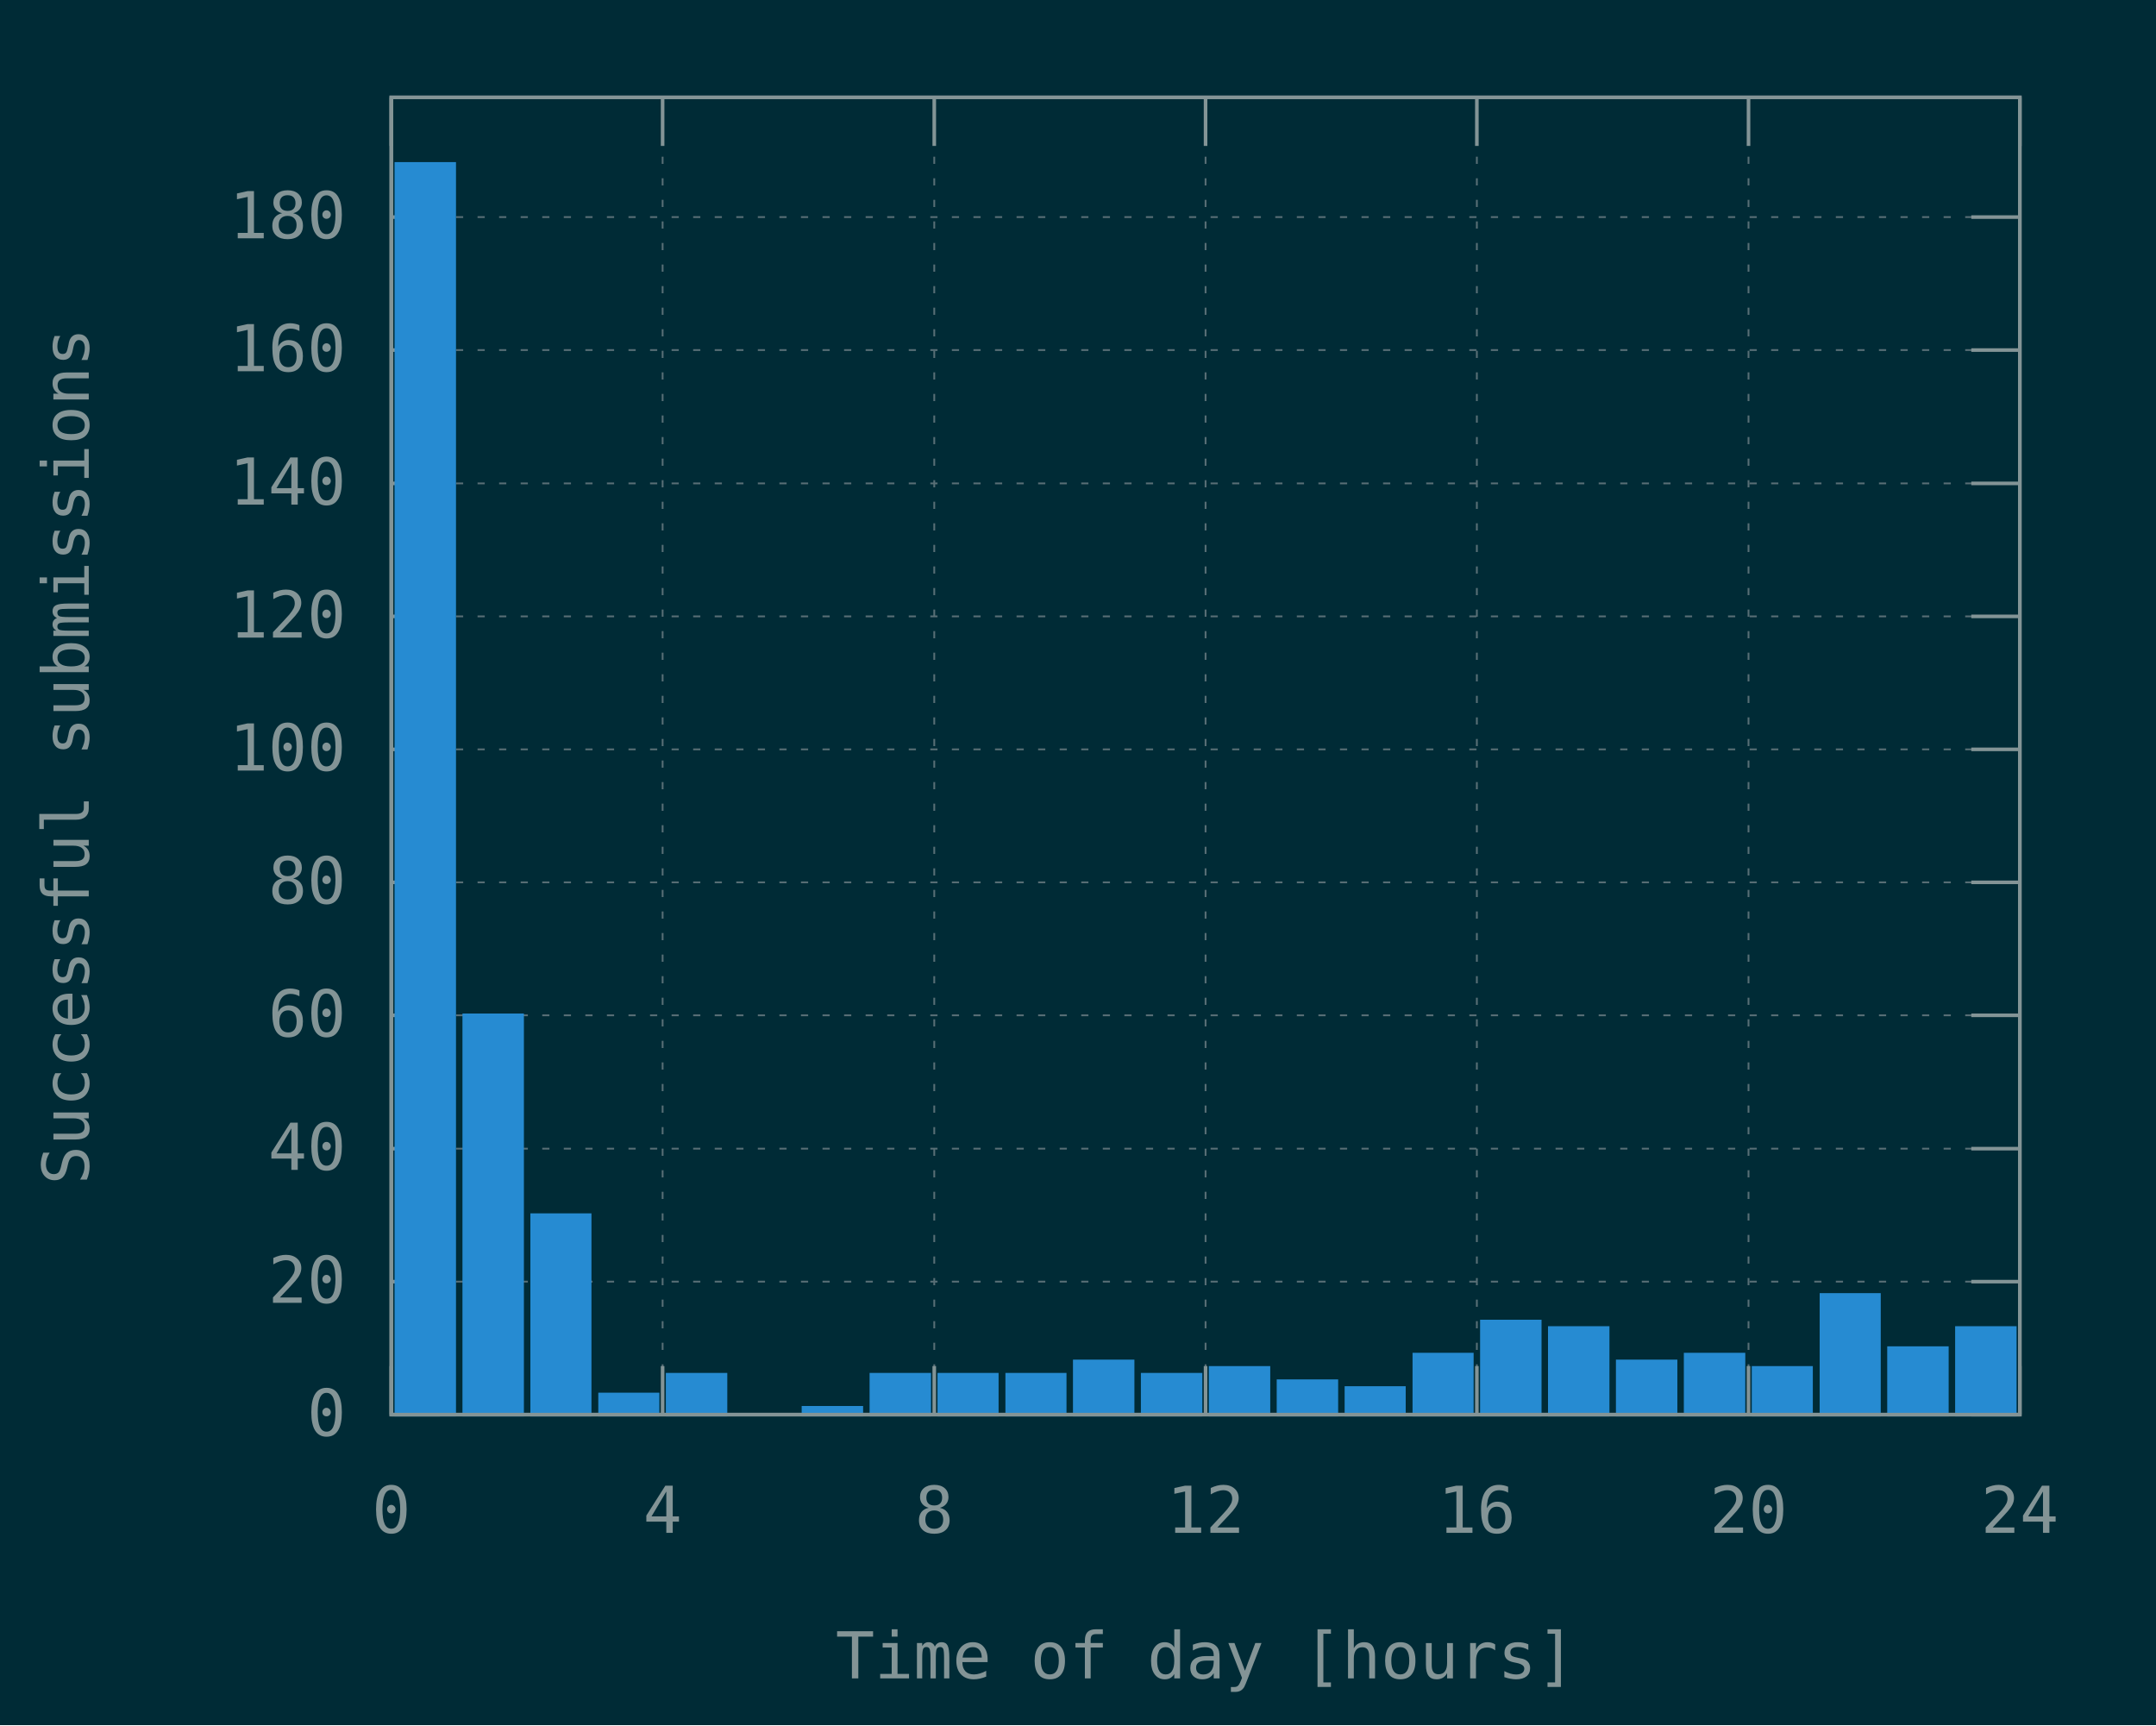
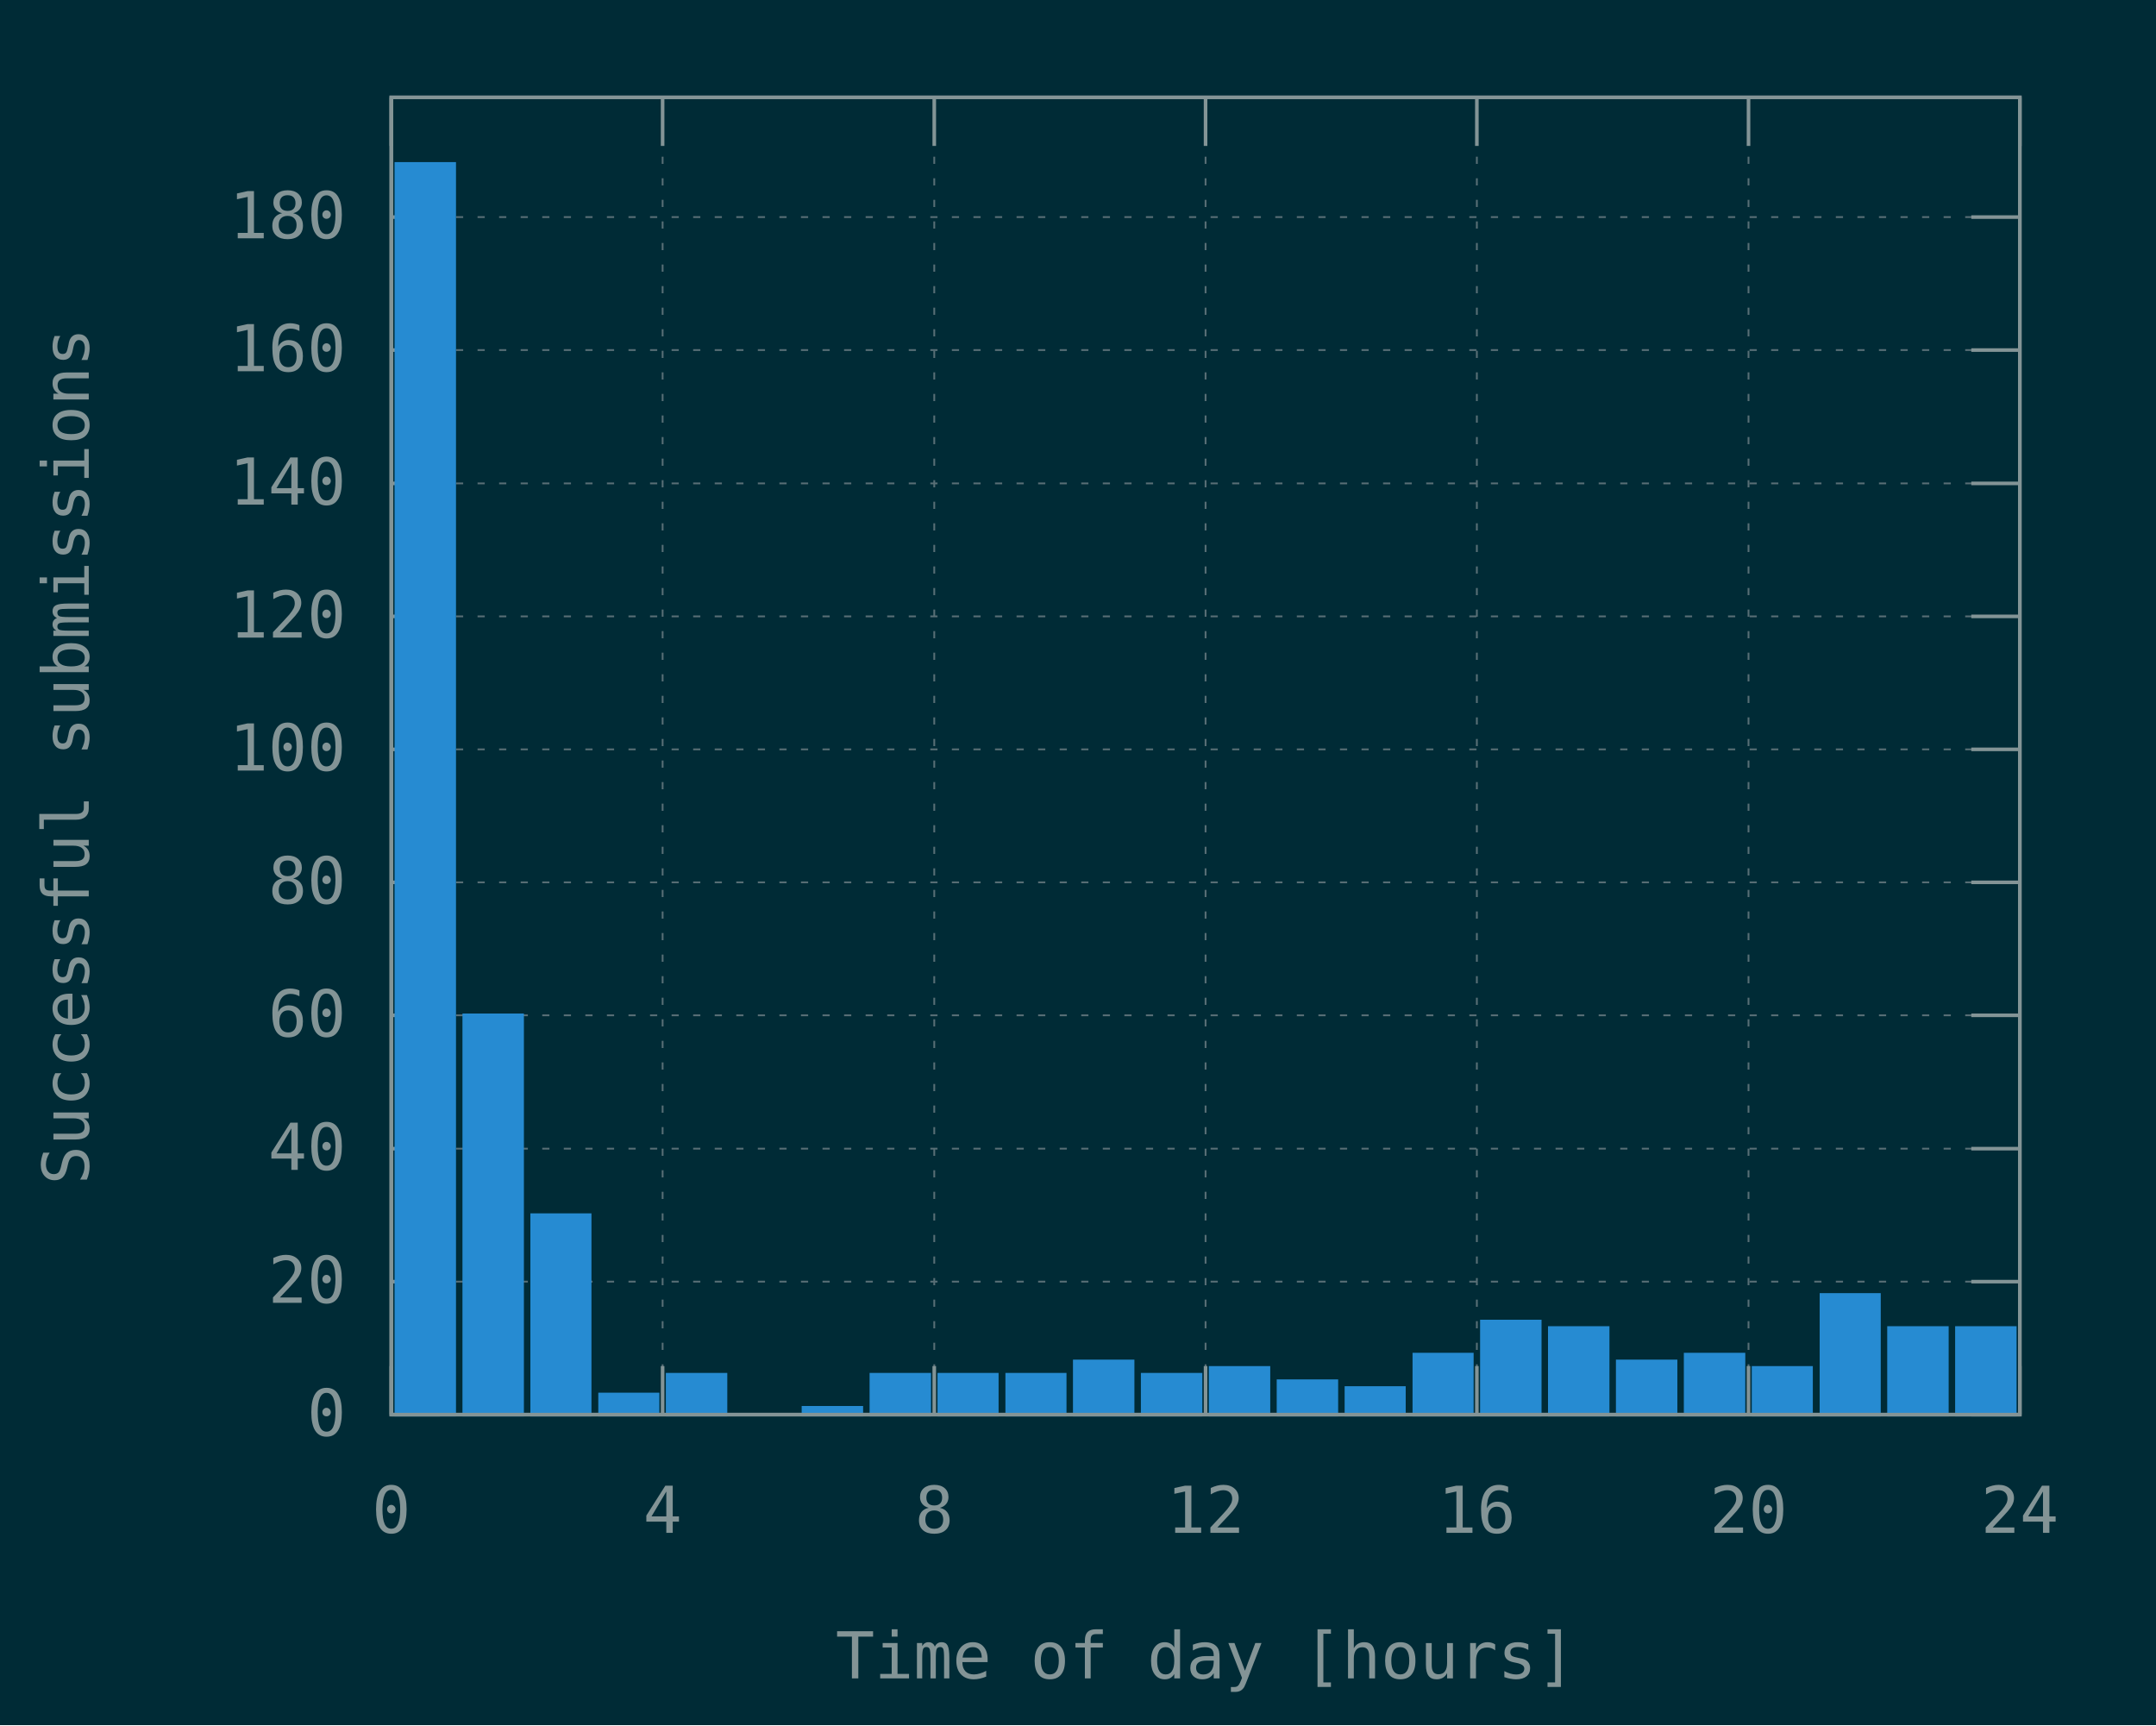
<svg xmlns="http://www.w3.org/2000/svg" xmlns:xlink="http://www.w3.org/1999/xlink" width="600" height="480" viewBox="0 0 600 480">
  <g id="gnuplot_canvas">
    <rect x="0" y="0" width="600" height="480" fill="#002b36" />
    <defs>
      <circle id="gpDot" r="0.5" stroke-width="0.5" stroke="currentColor" />
      <path id="gpPt0" stroke-width="0.148" stroke="currentColor" d="M-1,0 h2 M0,-1 v2" />
      <path id="gpPt1" stroke-width="0.148" stroke="currentColor" d="M-1,-1 L1,1 M1,-1 L-1,1" />
      <path id="gpPt2" stroke-width="0.148" stroke="currentColor" d="M-1,0 L1,0 M0,-1 L0,1 M-1,-1 L1,1 M-1,1 L1,-1" />
      <rect id="gpPt3" stroke-width="0.148" stroke="currentColor" x="-1" y="-1" width="2" height="2" />
      <rect id="gpPt4" stroke-width="0.148" stroke="currentColor" fill="currentColor" x="-1" y="-1" width="2" height="2" />
      <circle id="gpPt5" stroke-width="0.148" stroke="currentColor" cx="0" cy="0" r="1" />
      <use xlink:href="#gpPt5" id="gpPt6" fill="currentColor" stroke="none" />
      <path id="gpPt7" stroke-width="0.148" stroke="currentColor" d="M0,-1.33 L-1.33,0.67 L1.33,0.67 z" />
      <use xlink:href="#gpPt7" id="gpPt8" fill="currentColor" stroke="none" />
      <use xlink:href="#gpPt7" id="gpPt9" stroke="currentColor" transform="rotate(180)" />
      <use xlink:href="#gpPt9" id="gpPt10" fill="currentColor" stroke="none" />
      <use xlink:href="#gpPt3" id="gpPt11" stroke="currentColor" transform="rotate(45)" />
      <use xlink:href="#gpPt11" id="gpPt12" fill="currentColor" stroke="none" />
      <path id="gpPt13" stroke-width="0.148" stroke="currentColor" d="M0,1.330 L1.265,0.411 L0.782,-1.067 L-0.782,-1.076 L-1.265,0.411 z" />
      <use xlink:href="#gpPt13" id="gpPt14" fill="currentColor" stroke="none" />
      <filter id="textbox" filterUnits="objectBoundingBox" x="0" y="0" height="1" width="1">
        <feFlood flood-color="#002B36" flood-opacity="1" result="bgnd" />
        <feComposite in="SourceGraphic" in2="bgnd" operator="atop" />
      </filter>
      <filter id="greybox" filterUnits="objectBoundingBox" x="0" y="0" height="1" width="1">
        <feFlood flood-color="lightgrey" flood-opacity="1" result="grey" />
        <feComposite in="SourceGraphic" in2="grey" operator="atop" />
      </filter>
    </defs>
    <g fill="none" color="#002B36" stroke="currentColor" stroke-width="1.00" stroke-linecap="butt" stroke-linejoin="miter">
</g>
    <g fill="none" color="black" stroke="currentColor" stroke-width="1.00" stroke-linecap="butt" stroke-linejoin="miter">
</g>
    <g fill="none" color="black" stroke="rgb(131, 148, 150)" stroke-width="0.50" stroke-linecap="butt" stroke-linejoin="miter">
</g>
    <g fill="none" color="gray" stroke="currentColor" stroke-width="0.50" stroke-linecap="butt" stroke-linejoin="miter">
      <path stroke="rgb( 88, 110, 117)" stroke-dasharray="2,4" class="gridline" d="M108.9,393.6 L562.1,393.6  " />
    </g>
    <g fill="none" color="gray" stroke="rgb( 88, 110, 117)" stroke-width="1.00" stroke-linecap="butt" stroke-linejoin="miter">
</g>
    <g fill="none" color="black" stroke="currentColor" stroke-width="1.00" stroke-linecap="butt" stroke-linejoin="miter">
      <path stroke="rgb(131, 148, 150)" d="M108.9,393.6 L122.4,393.6 M562.1,393.6 L548.6,393.6  " />
      <g transform="translate(96.3,399.5)" stroke="none" fill="rgb(131,148,150)" font-family="Inconsolata" font-size="18.00" text-anchor="end">
        <text>
          <tspan font-family="Inconsolata"> 0</tspan>
        </text>
      </g>
    </g>
    <g fill="none" color="black" stroke="currentColor" stroke-width="1.00" stroke-linecap="butt" stroke-linejoin="miter">
</g>
    <g fill="none" color="black" stroke="rgb(131, 148, 150)" stroke-width="0.50" stroke-linecap="butt" stroke-linejoin="miter">
</g>
    <g fill="none" color="gray" stroke="currentColor" stroke-width="0.50" stroke-linecap="butt" stroke-linejoin="miter">
      <path stroke="rgb( 88, 110, 117)" stroke-dasharray="2,4" class="gridline" d="M108.9,356.6 L562.1,356.6  " />
    </g>
    <g fill="none" color="gray" stroke="rgb( 88, 110, 117)" stroke-width="1.00" stroke-linecap="butt" stroke-linejoin="miter">
</g>
    <g fill="none" color="black" stroke="currentColor" stroke-width="1.00" stroke-linecap="butt" stroke-linejoin="miter">
      <path stroke="rgb(131, 148, 150)" d="M108.9,356.6 L122.4,356.6 M562.1,356.6 L548.6,356.6  " />
      <g transform="translate(96.3,362.5)" stroke="none" fill="rgb(131,148,150)" font-family="Inconsolata" font-size="18.00" text-anchor="end">
        <text>
          <tspan font-family="Inconsolata"> 20</tspan>
        </text>
      </g>
    </g>
    <g fill="none" color="black" stroke="currentColor" stroke-width="1.00" stroke-linecap="butt" stroke-linejoin="miter">
</g>
    <g fill="none" color="black" stroke="rgb(131, 148, 150)" stroke-width="0.50" stroke-linecap="butt" stroke-linejoin="miter">
</g>
    <g fill="none" color="gray" stroke="currentColor" stroke-width="0.50" stroke-linecap="butt" stroke-linejoin="miter">
      <path stroke="rgb( 88, 110, 117)" stroke-dasharray="2,4" class="gridline" d="M108.9,319.6 L562.1,319.6  " />
    </g>
    <g fill="none" color="gray" stroke="rgb( 88, 110, 117)" stroke-width="1.00" stroke-linecap="butt" stroke-linejoin="miter">
</g>
    <g fill="none" color="black" stroke="currentColor" stroke-width="1.00" stroke-linecap="butt" stroke-linejoin="miter">
      <path stroke="rgb(131, 148, 150)" d="M108.9,319.6 L122.4,319.6 M562.1,319.6 L548.6,319.6  " />
      <g transform="translate(96.3,325.5)" stroke="none" fill="rgb(131,148,150)" font-family="Inconsolata" font-size="18.00" text-anchor="end">
        <text>
          <tspan font-family="Inconsolata"> 40</tspan>
        </text>
      </g>
    </g>
    <g fill="none" color="black" stroke="currentColor" stroke-width="1.00" stroke-linecap="butt" stroke-linejoin="miter">
</g>
    <g fill="none" color="black" stroke="rgb(131, 148, 150)" stroke-width="0.50" stroke-linecap="butt" stroke-linejoin="miter">
</g>
    <g fill="none" color="gray" stroke="currentColor" stroke-width="0.50" stroke-linecap="butt" stroke-linejoin="miter">
      <path stroke="rgb( 88, 110, 117)" stroke-dasharray="2,4" class="gridline" d="M108.9,282.5 L562.1,282.5  " />
    </g>
    <g fill="none" color="gray" stroke="rgb( 88, 110, 117)" stroke-width="1.00" stroke-linecap="butt" stroke-linejoin="miter">
</g>
    <g fill="none" color="black" stroke="currentColor" stroke-width="1.00" stroke-linecap="butt" stroke-linejoin="miter">
      <path stroke="rgb(131, 148, 150)" d="M108.9,282.5 L122.4,282.5 M562.1,282.5 L548.6,282.5  " />
      <g transform="translate(96.3,288.4)" stroke="none" fill="rgb(131,148,150)" font-family="Inconsolata" font-size="18.00" text-anchor="end">
        <text>
          <tspan font-family="Inconsolata"> 60</tspan>
        </text>
      </g>
    </g>
    <g fill="none" color="black" stroke="currentColor" stroke-width="1.00" stroke-linecap="butt" stroke-linejoin="miter">
</g>
    <g fill="none" color="black" stroke="rgb(131, 148, 150)" stroke-width="0.50" stroke-linecap="butt" stroke-linejoin="miter">
</g>
    <g fill="none" color="gray" stroke="currentColor" stroke-width="0.50" stroke-linecap="butt" stroke-linejoin="miter">
      <path stroke="rgb( 88, 110, 117)" stroke-dasharray="2,4" class="gridline" d="M108.9,245.5 L562.1,245.5  " />
    </g>
    <g fill="none" color="gray" stroke="rgb( 88, 110, 117)" stroke-width="1.00" stroke-linecap="butt" stroke-linejoin="miter">
</g>
    <g fill="none" color="black" stroke="currentColor" stroke-width="1.00" stroke-linecap="butt" stroke-linejoin="miter">
      <path stroke="rgb(131, 148, 150)" d="M108.9,245.5 L122.4,245.5 M562.1,245.5 L548.6,245.5  " />
      <g transform="translate(96.3,251.4)" stroke="none" fill="rgb(131,148,150)" font-family="Inconsolata" font-size="18.00" text-anchor="end">
        <text>
          <tspan font-family="Inconsolata"> 80</tspan>
        </text>
      </g>
    </g>
    <g fill="none" color="black" stroke="currentColor" stroke-width="1.00" stroke-linecap="butt" stroke-linejoin="miter">
</g>
    <g fill="none" color="black" stroke="rgb(131, 148, 150)" stroke-width="0.50" stroke-linecap="butt" stroke-linejoin="miter">
</g>
    <g fill="none" color="gray" stroke="currentColor" stroke-width="0.50" stroke-linecap="butt" stroke-linejoin="miter">
      <path stroke="rgb( 88, 110, 117)" stroke-dasharray="2,4" class="gridline" d="M108.9,208.5 L562.1,208.5  " />
    </g>
    <g fill="none" color="gray" stroke="rgb( 88, 110, 117)" stroke-width="1.00" stroke-linecap="butt" stroke-linejoin="miter">
</g>
    <g fill="none" color="black" stroke="currentColor" stroke-width="1.00" stroke-linecap="butt" stroke-linejoin="miter">
      <path stroke="rgb(131, 148, 150)" d="M108.9,208.5 L122.4,208.5 M562.1,208.5 L548.6,208.5  " />
      <g transform="translate(96.3,214.4)" stroke="none" fill="rgb(131,148,150)" font-family="Inconsolata" font-size="18.00" text-anchor="end">
        <text>
          <tspan font-family="Inconsolata"> 100</tspan>
        </text>
      </g>
    </g>
    <g fill="none" color="black" stroke="currentColor" stroke-width="1.00" stroke-linecap="butt" stroke-linejoin="miter">
</g>
    <g fill="none" color="black" stroke="rgb(131, 148, 150)" stroke-width="0.50" stroke-linecap="butt" stroke-linejoin="miter">
</g>
    <g fill="none" color="gray" stroke="currentColor" stroke-width="0.50" stroke-linecap="butt" stroke-linejoin="miter">
      <path stroke="rgb( 88, 110, 117)" stroke-dasharray="2,4" class="gridline" d="M108.9,171.5 L562.1,171.5  " />
    </g>
    <g fill="none" color="gray" stroke="rgb( 88, 110, 117)" stroke-width="1.00" stroke-linecap="butt" stroke-linejoin="miter">
</g>
    <g fill="none" color="black" stroke="currentColor" stroke-width="1.00" stroke-linecap="butt" stroke-linejoin="miter">
      <path stroke="rgb(131, 148, 150)" d="M108.9,171.5 L122.4,171.5 M562.1,171.5 L548.6,171.5  " />
      <g transform="translate(96.3,177.4)" stroke="none" fill="rgb(131,148,150)" font-family="Inconsolata" font-size="18.00" text-anchor="end">
        <text>
          <tspan font-family="Inconsolata"> 120</tspan>
        </text>
      </g>
    </g>
    <g fill="none" color="black" stroke="currentColor" stroke-width="1.00" stroke-linecap="butt" stroke-linejoin="miter">
</g>
    <g fill="none" color="black" stroke="rgb(131, 148, 150)" stroke-width="0.50" stroke-linecap="butt" stroke-linejoin="miter">
</g>
    <g fill="none" color="gray" stroke="currentColor" stroke-width="0.50" stroke-linecap="butt" stroke-linejoin="miter">
      <path stroke="rgb( 88, 110, 117)" stroke-dasharray="2,4" class="gridline" d="M108.9,134.5 L562.1,134.5  " />
    </g>
    <g fill="none" color="gray" stroke="rgb( 88, 110, 117)" stroke-width="1.00" stroke-linecap="butt" stroke-linejoin="miter">
</g>
    <g fill="none" color="black" stroke="currentColor" stroke-width="1.00" stroke-linecap="butt" stroke-linejoin="miter">
      <path stroke="rgb(131, 148, 150)" d="M108.9,134.5 L122.4,134.5 M562.1,134.5 L548.6,134.5  " />
      <g transform="translate(96.3,140.4)" stroke="none" fill="rgb(131,148,150)" font-family="Inconsolata" font-size="18.00" text-anchor="end">
        <text>
          <tspan font-family="Inconsolata"> 140</tspan>
        </text>
      </g>
    </g>
    <g fill="none" color="black" stroke="currentColor" stroke-width="1.00" stroke-linecap="butt" stroke-linejoin="miter">
</g>
    <g fill="none" color="black" stroke="rgb(131, 148, 150)" stroke-width="0.50" stroke-linecap="butt" stroke-linejoin="miter">
</g>
    <g fill="none" color="gray" stroke="currentColor" stroke-width="0.50" stroke-linecap="butt" stroke-linejoin="miter">
      <path stroke="rgb( 88, 110, 117)" stroke-dasharray="2,4" class="gridline" d="M108.9,97.4 L562.1,97.4  " />
    </g>
    <g fill="none" color="gray" stroke="rgb( 88, 110, 117)" stroke-width="1.00" stroke-linecap="butt" stroke-linejoin="miter">
</g>
    <g fill="none" color="black" stroke="currentColor" stroke-width="1.00" stroke-linecap="butt" stroke-linejoin="miter">
      <path stroke="rgb(131, 148, 150)" d="M108.9,97.4 L122.4,97.4 M562.1,97.4 L548.6,97.4  " />
      <g transform="translate(96.3,103.3)" stroke="none" fill="rgb(131,148,150)" font-family="Inconsolata" font-size="18.00" text-anchor="end">
        <text>
          <tspan font-family="Inconsolata"> 160</tspan>
        </text>
      </g>
    </g>
    <g fill="none" color="black" stroke="currentColor" stroke-width="1.00" stroke-linecap="butt" stroke-linejoin="miter">
</g>
    <g fill="none" color="black" stroke="rgb(131, 148, 150)" stroke-width="0.50" stroke-linecap="butt" stroke-linejoin="miter">
</g>
    <g fill="none" color="gray" stroke="currentColor" stroke-width="0.50" stroke-linecap="butt" stroke-linejoin="miter">
      <path stroke="rgb( 88, 110, 117)" stroke-dasharray="2,4" class="gridline" d="M108.9,60.4 L562.1,60.4  " />
    </g>
    <g fill="none" color="gray" stroke="rgb( 88, 110, 117)" stroke-width="1.00" stroke-linecap="butt" stroke-linejoin="miter">
</g>
    <g fill="none" color="black" stroke="currentColor" stroke-width="1.00" stroke-linecap="butt" stroke-linejoin="miter">
      <path stroke="rgb(131, 148, 150)" d="M108.9,60.4 L122.4,60.4 M562.1,60.4 L548.6,60.4  " />
      <g transform="translate(96.3,66.3)" stroke="none" fill="rgb(131,148,150)" font-family="Inconsolata" font-size="18.00" text-anchor="end">
        <text>
          <tspan font-family="Inconsolata"> 180</tspan>
        </text>
      </g>
    </g>
    <g fill="none" color="black" stroke="currentColor" stroke-width="1.00" stroke-linecap="butt" stroke-linejoin="miter">
</g>
    <g fill="none" color="black" stroke="rgb(131, 148, 150)" stroke-width="0.50" stroke-linecap="butt" stroke-linejoin="miter">
</g>
    <g fill="none" color="gray" stroke="currentColor" stroke-width="0.50" stroke-linecap="butt" stroke-linejoin="miter">
      <path stroke="rgb( 88, 110, 117)" stroke-dasharray="2,4" class="gridline" d="M108.9,393.6 L108.9,27.1  " />
    </g>
    <g fill="none" color="gray" stroke="rgb( 88, 110, 117)" stroke-width="1.00" stroke-linecap="butt" stroke-linejoin="miter">
</g>
    <g fill="none" color="black" stroke="currentColor" stroke-width="1.00" stroke-linecap="butt" stroke-linejoin="miter">
      <path stroke="rgb(131, 148, 150)" d="M108.9,393.6 L108.9,380.1 M108.9,27.1 L108.9,40.6  " />
      <g transform="translate(108.9,426.5)" stroke="none" fill="rgb(131,148,150)" font-family="Inconsolata" font-size="18.00" text-anchor="middle">
        <text>
          <tspan font-family="Inconsolata"> 0</tspan>
        </text>
      </g>
    </g>
    <g fill="none" color="black" stroke="currentColor" stroke-width="1.00" stroke-linecap="butt" stroke-linejoin="miter">
</g>
    <g fill="none" color="black" stroke="rgb(131, 148, 150)" stroke-width="0.50" stroke-linecap="butt" stroke-linejoin="miter">
</g>
    <g fill="none" color="gray" stroke="currentColor" stroke-width="0.50" stroke-linecap="butt" stroke-linejoin="miter">
      <path stroke="rgb( 88, 110, 117)" stroke-dasharray="2,4" class="gridline" d="M184.4,393.6 L184.4,27.1  " />
    </g>
    <g fill="none" color="gray" stroke="rgb( 88, 110, 117)" stroke-width="1.00" stroke-linecap="butt" stroke-linejoin="miter">
</g>
    <g fill="none" color="black" stroke="currentColor" stroke-width="1.00" stroke-linecap="butt" stroke-linejoin="miter">
      <path stroke="rgb(131, 148, 150)" d="M184.4,393.6 L184.4,380.1 M184.4,27.1 L184.4,40.6  " />
      <g transform="translate(184.4,426.5)" stroke="none" fill="rgb(131,148,150)" font-family="Inconsolata" font-size="18.00" text-anchor="middle">
        <text>
          <tspan font-family="Inconsolata"> 4</tspan>
        </text>
      </g>
    </g>
    <g fill="none" color="black" stroke="currentColor" stroke-width="1.00" stroke-linecap="butt" stroke-linejoin="miter">
</g>
    <g fill="none" color="black" stroke="rgb(131, 148, 150)" stroke-width="0.50" stroke-linecap="butt" stroke-linejoin="miter">
</g>
    <g fill="none" color="gray" stroke="currentColor" stroke-width="0.50" stroke-linecap="butt" stroke-linejoin="miter">
      <path stroke="rgb( 88, 110, 117)" stroke-dasharray="2,4" class="gridline" d="M260.0,393.6 L260.0,27.1  " />
    </g>
    <g fill="none" color="gray" stroke="rgb( 88, 110, 117)" stroke-width="1.00" stroke-linecap="butt" stroke-linejoin="miter">
</g>
    <g fill="none" color="black" stroke="currentColor" stroke-width="1.00" stroke-linecap="butt" stroke-linejoin="miter">
      <path stroke="rgb(131, 148, 150)" d="M260.0,393.6 L260.0,380.1 M260.0,27.1 L260.0,40.6  " />
      <g transform="translate(260.0,426.5)" stroke="none" fill="rgb(131,148,150)" font-family="Inconsolata" font-size="18.00" text-anchor="middle">
        <text>
          <tspan font-family="Inconsolata"> 8</tspan>
        </text>
      </g>
    </g>
    <g fill="none" color="black" stroke="currentColor" stroke-width="1.00" stroke-linecap="butt" stroke-linejoin="miter">
</g>
    <g fill="none" color="black" stroke="rgb(131, 148, 150)" stroke-width="0.50" stroke-linecap="butt" stroke-linejoin="miter">
</g>
    <g fill="none" color="gray" stroke="currentColor" stroke-width="0.50" stroke-linecap="butt" stroke-linejoin="miter">
      <path stroke="rgb( 88, 110, 117)" stroke-dasharray="2,4" class="gridline" d="M335.5,393.6 L335.5,27.1  " />
    </g>
    <g fill="none" color="gray" stroke="rgb( 88, 110, 117)" stroke-width="1.00" stroke-linecap="butt" stroke-linejoin="miter">
</g>
    <g fill="none" color="black" stroke="currentColor" stroke-width="1.00" stroke-linecap="butt" stroke-linejoin="miter">
      <path stroke="rgb(131, 148, 150)" d="M335.5,393.6 L335.5,380.1 M335.5,27.1 L335.5,40.6  " />
      <g transform="translate(335.5,426.5)" stroke="none" fill="rgb(131,148,150)" font-family="Inconsolata" font-size="18.00" text-anchor="middle">
        <text>
          <tspan font-family="Inconsolata"> 12</tspan>
        </text>
      </g>
    </g>
    <g fill="none" color="black" stroke="currentColor" stroke-width="1.00" stroke-linecap="butt" stroke-linejoin="miter">
</g>
    <g fill="none" color="black" stroke="rgb(131, 148, 150)" stroke-width="0.50" stroke-linecap="butt" stroke-linejoin="miter">
</g>
    <g fill="none" color="gray" stroke="currentColor" stroke-width="0.50" stroke-linecap="butt" stroke-linejoin="miter">
      <path stroke="rgb( 88, 110, 117)" stroke-dasharray="2,4" class="gridline" d="M411.0,393.6 L411.0,27.1  " />
    </g>
    <g fill="none" color="gray" stroke="rgb( 88, 110, 117)" stroke-width="1.00" stroke-linecap="butt" stroke-linejoin="miter">
</g>
    <g fill="none" color="black" stroke="currentColor" stroke-width="1.00" stroke-linecap="butt" stroke-linejoin="miter">
      <path stroke="rgb(131, 148, 150)" d="M411.0,393.6 L411.0,380.1 M411.0,27.1 L411.0,40.6  " />
      <g transform="translate(411.0,426.5)" stroke="none" fill="rgb(131,148,150)" font-family="Inconsolata" font-size="18.00" text-anchor="middle">
        <text>
          <tspan font-family="Inconsolata"> 16</tspan>
        </text>
      </g>
    </g>
    <g fill="none" color="black" stroke="currentColor" stroke-width="1.00" stroke-linecap="butt" stroke-linejoin="miter">
</g>
    <g fill="none" color="black" stroke="rgb(131, 148, 150)" stroke-width="0.50" stroke-linecap="butt" stroke-linejoin="miter">
</g>
    <g fill="none" color="gray" stroke="currentColor" stroke-width="0.50" stroke-linecap="butt" stroke-linejoin="miter">
      <path stroke="rgb( 88, 110, 117)" stroke-dasharray="2,4" class="gridline" d="M486.6,393.6 L486.6,40.6 L486.6,27.1  " />
    </g>
    <g fill="none" color="gray" stroke="rgb( 88, 110, 117)" stroke-width="1.00" stroke-linecap="butt" stroke-linejoin="miter">
</g>
    <g fill="none" color="black" stroke="currentColor" stroke-width="1.00" stroke-linecap="butt" stroke-linejoin="miter">
      <path stroke="rgb(131, 148, 150)" d="M486.6,393.6 L486.6,380.1 M486.6,27.1 L486.6,40.6  " />
      <g transform="translate(486.6,426.5)" stroke="none" fill="rgb(131,148,150)" font-family="Inconsolata" font-size="18.00" text-anchor="middle">
        <text>
          <tspan font-family="Inconsolata"> 20</tspan>
        </text>
      </g>
    </g>
    <g fill="none" color="black" stroke="currentColor" stroke-width="1.00" stroke-linecap="butt" stroke-linejoin="miter">
</g>
    <g fill="none" color="black" stroke="rgb(131, 148, 150)" stroke-width="0.50" stroke-linecap="butt" stroke-linejoin="miter">
</g>
    <g fill="none" color="gray" stroke="currentColor" stroke-width="0.50" stroke-linecap="butt" stroke-linejoin="miter">
      <path stroke="rgb( 88, 110, 117)" stroke-dasharray="2,4" class="gridline" d="M562.1,393.6 L562.1,27.1  " />
    </g>
    <g fill="none" color="gray" stroke="rgb( 88, 110, 117)" stroke-width="1.00" stroke-linecap="butt" stroke-linejoin="miter">
</g>
    <g fill="none" color="black" stroke="currentColor" stroke-width="1.00" stroke-linecap="butt" stroke-linejoin="miter">
      <path stroke="rgb(131, 148, 150)" d="M562.1,393.6 L562.1,380.1 M562.1,27.1 L562.1,40.6  " />
      <g transform="translate(562.1,426.5)" stroke="none" fill="rgb(131,148,150)" font-family="Inconsolata" font-size="18.00" text-anchor="middle">
        <text>
          <tspan font-family="Inconsolata"> 24</tspan>
        </text>
      </g>
    </g>
    <g fill="none" color="black" stroke="currentColor" stroke-width="1.00" stroke-linecap="butt" stroke-linejoin="miter">
</g>
    <g fill="none" color="black" stroke="currentColor" stroke-width="1.00" stroke-linecap="butt" stroke-linejoin="miter">
      <path stroke="rgb(131, 148, 150)" d="M108.9,27.1 L108.9,393.6 L562.1,393.6 L562.1,27.1 L108.9,27.1 Z  " />
    </g>
    <g fill="none" color="black" stroke="currentColor" stroke-width="1.00" stroke-linecap="butt" stroke-linejoin="miter">
      <g transform="translate(24.7,210.4) rotate(270)" stroke="none" fill="rgb(131,148,150)" font-family="Inconsolata" font-size="18.00" text-anchor="middle">
        <text>
          <tspan font-family="Inconsolata">Successful submissions</tspan>
        </text>
      </g>
    </g>
    <g fill="none" color="black" stroke="currentColor" stroke-width="1.00" stroke-linecap="butt" stroke-linejoin="miter">
      <g transform="translate(335.5,467.0)" stroke="none" fill="rgb(131,148,150)" font-family="Inconsolata" font-size="18.00" text-anchor="middle">
        <text>
          <tspan font-family="Inconsolata">Time of day [hours]</tspan>
        </text>
      </g>
    </g>
    <g fill="none" color="black" stroke="currentColor" stroke-width="1.00" stroke-linecap="butt" stroke-linejoin="miter">
</g>
    <g id="gnuplot_plot_1">
      <g fill="none" color="black" stroke="currentColor" stroke-width="1.00" stroke-linecap="butt" stroke-linejoin="miter">
        <g stroke="none" shape-rendering="crispEdges">
          <polygon fill="rgb( 38, 139, 210)" points="110.3,393.6 126.5,393.6 126.5,45.5 110.3,45.5 " />
        </g>
        <path stroke="rgb( 38, 139, 210)" d="M110.3,393.6 L110.3,45.6 L126.4,45.6 L126.4,393.6 L110.3,393.6 Z  " />
        <g stroke="none" shape-rendering="crispEdges">
          <polygon fill="rgb( 38, 139, 210)" points="129.2,393.6 145.4,393.6 145.4,282.4 129.2,282.4 " />
        </g>
        <path stroke="rgb( 38, 139, 210)" d="M129.2,393.6 L129.2,282.5 L145.3,282.5 L145.3,393.6 L129.2,393.6 Z  " />
        <g stroke="none" shape-rendering="crispEdges">
          <polygon fill="rgb( 38, 139, 210)" points="148.1,393.6 164.2,393.6 164.2,338.0 148.1,338.0 " />
        </g>
        <path stroke="rgb( 38, 139, 210)" d="M148.1,393.6 L148.1,338.1 L164.1,338.1 L164.1,393.6 L148.1,393.6 Z  " />
        <g stroke="none" shape-rendering="crispEdges">
          <polygon fill="rgb( 38, 139, 210)" points="167.0,393.6 183.1,393.6 183.1,387.9 167.0,387.9 " />
        </g>
        <path stroke="rgb( 38, 139, 210)" d="M167.0,393.6 L167.0,388.0 L183.0,388.0 L183.0,393.6 L167.0,393.6 Z  " />
        <g stroke="none" shape-rendering="crispEdges">
          <polygon fill="rgb( 38, 139, 210)" points="185.8,393.6 202.0,393.6 202.0,382.4 185.8,382.4 " />
        </g>
        <path stroke="rgb( 38, 139, 210)" d="M185.8,393.6 L185.8,382.5 L201.9,382.5 L201.9,393.6 L185.8,393.6 Z  " />
        <g stroke="none" shape-rendering="crispEdges">
          <polygon fill="rgb( 38, 139, 210)" points="223.6,393.6 239.8,393.6 239.8,391.6 223.6,391.6 " />
        </g>
        <path stroke="rgb( 38, 139, 210)" d="M223.6,393.6 L223.6,391.7 L239.7,391.7 L239.7,393.6 L223.6,393.6 Z  " />
        <g stroke="none" shape-rendering="crispEdges">
          <polygon fill="rgb( 38, 139, 210)" points="242.5,393.6 258.7,393.6 258.7,382.4 242.5,382.4 " />
        </g>
        <path stroke="rgb( 38, 139, 210)" d="M242.5,393.6 L242.5,382.5 L258.6,382.5 L258.6,393.6 L242.5,393.6 Z  " />
        <g stroke="none" shape-rendering="crispEdges">
          <polygon fill="rgb( 38, 139, 210)" points="261.4,393.6 277.5,393.6 277.5,382.4 261.4,382.4 " />
        </g>
        <path stroke="rgb( 38, 139, 210)" d="M261.4,393.6 L261.4,382.5 L277.4,382.5 L277.4,393.6 L261.4,393.6 Z  " />
        <g stroke="none" shape-rendering="crispEdges">
          <polygon fill="rgb( 38, 139, 210)" points="280.3,393.6 296.4,393.6 296.4,382.4 280.3,382.4 " />
        </g>
        <path stroke="rgb( 38, 139, 210)" d="M280.3,393.6 L280.3,382.5 L296.3,382.5 L296.3,393.6 L280.3,393.6 Z  " />
        <g stroke="none" shape-rendering="crispEdges">
          <polygon fill="rgb( 38, 139, 210)" points="299.1,393.6 315.3,393.6 315.3,378.7 299.1,378.7 " />
        </g>
        <path stroke="rgb( 38, 139, 210)" d="M299.1,393.6 L299.1,378.8 L315.2,378.8 L315.2,393.6 L299.1,393.6 Z  " />
        <g stroke="none" shape-rendering="crispEdges">
          <polygon fill="rgb( 38, 139, 210)" points="318.0,393.6 334.2,393.6 334.2,382.4 318.0,382.4 " />
        </g>
        <path stroke="rgb( 38, 139, 210)" d="M318.0,393.6 L318.0,382.5 L334.1,382.5 L334.1,393.6 L318.0,393.6 Z  " />
        <g stroke="none" shape-rendering="crispEdges">
          <polygon fill="rgb( 38, 139, 210)" points="336.9,393.6 353.1,393.6 353.1,380.5 336.9,380.5 " />
        </g>
        <path stroke="rgb( 38, 139, 210)" d="M336.9,393.6 L336.9,380.6 L353.0,380.6 L353.0,393.6 L336.9,393.6 Z  " />
        <g stroke="none" shape-rendering="crispEdges">
          <polygon fill="rgb( 38, 139, 210)" points="355.8,393.6 372.0,393.6 372.0,384.2 355.8,384.2 " />
        </g>
        <path stroke="rgb( 38, 139, 210)" d="M355.8,393.6 L355.8,384.3 L371.9,384.3 L371.9,393.6 L355.8,393.6 Z  " />
        <g stroke="none" shape-rendering="crispEdges">
          <polygon fill="rgb( 38, 139, 210)" points="374.7,393.6 390.8,393.6 390.8,386.1 374.7,386.1 " />
        </g>
        <path stroke="rgb( 38, 139, 210)" d="M374.7,393.6 L374.7,386.2 L390.7,386.2 L390.7,393.6 L374.7,393.6 Z  " />
        <g stroke="none" shape-rendering="crispEdges">
          <polygon fill="rgb( 38, 139, 210)" points="393.6,393.6 409.7,393.6 409.7,376.8 393.6,376.8 " />
        </g>
        <path stroke="rgb( 38, 139, 210)" d="M393.6,393.6 L393.6,376.9 L409.6,376.9 L409.6,393.6 L393.6,393.6 Z  " />
        <g stroke="none" shape-rendering="crispEdges">
          <polygon fill="rgb( 38, 139, 210)" points="412.4,393.6 428.6,393.6 428.6,367.6 412.4,367.6 " />
        </g>
        <path stroke="rgb( 38, 139, 210)" d="M412.4,393.6 L412.4,367.7 L428.5,367.7 L428.5,393.6 L412.4,393.6 Z  " />
        <g stroke="none" shape-rendering="crispEdges">
          <polygon fill="rgb( 38, 139, 210)" points="431.3,393.6 447.5,393.6 447.5,369.4 431.3,369.4 " />
        </g>
        <path stroke="rgb( 38, 139, 210)" d="M431.3,393.6 L431.3,369.5 L447.4,369.5 L447.4,393.6 L431.3,393.6 Z  " />
        <g stroke="none" shape-rendering="crispEdges">
          <polygon fill="rgb( 38, 139, 210)" points="450.2,393.6 466.4,393.6 466.4,378.7 450.2,378.7 " />
        </g>
        <path stroke="rgb( 38, 139, 210)" d="M450.2,393.6 L450.2,378.8 L466.3,378.8 L466.3,393.6 L450.2,393.6 Z  " />
        <g stroke="none" shape-rendering="crispEdges">
          <polygon fill="rgb( 38, 139, 210)" points="469.1,393.6 485.3,393.6 485.3,376.8 469.1,376.8 " />
        </g>
        <path stroke="rgb( 38, 139, 210)" d="M469.1,393.6 L469.1,376.9 L485.2,376.9 L485.2,393.6 L469.1,393.6 Z  " />
        <g stroke="none" shape-rendering="crispEdges">
          <polygon fill="rgb( 38, 139, 210)" points="488.0,393.6 504.1,393.6 504.1,380.5 488.0,380.5 " />
        </g>
        <path stroke="rgb( 38, 139, 210)" d="M488.0,393.6 L488.0,380.6 L504.0,380.6 L504.0,393.6 L488.0,393.6 Z  " />
        <g stroke="none" shape-rendering="crispEdges">
          <polygon fill="rgb( 38, 139, 210)" points="506.9,393.6 523.0,393.6 523.0,360.2 506.9,360.2 " />
        </g>
        <path stroke="rgb( 38, 139, 210)" d="M506.9,393.6 L506.9,360.3 L522.9,360.3 L522.9,393.6 L506.9,393.6 Z  " />
        <g stroke="none" shape-rendering="crispEdges">
-           <polygon fill="rgb( 38, 139, 210)" points="525.7,393.6 541.9,393.6 541.9,375.0 525.7,375.0 " />
-         </g>
-         <path stroke="rgb( 38, 139, 210)" d="M525.7,393.6 L525.7,375.1 L541.8,375.1 L541.8,393.6 L525.7,393.6 Z  " />
+           <polygon fill="rgb( 38, 139, 210)" points="525.7,393.6 541.9,393.6 541.9,369.4 525.7,369.4 " />
+         </g>
+         <path stroke="rgb( 38, 139, 210)" d="M525.7,393.6 L525.7,369.5 L541.8,369.5 L541.8,393.6 L525.7,393.6 Z  " />
        <g stroke="none" shape-rendering="crispEdges">
          <polygon fill="rgb( 38, 139, 210)" points="544.6,393.6 560.8,393.6 560.8,369.4 544.6,369.4 " />
        </g>
        <path stroke="rgb( 38, 139, 210)" d="M544.6,393.6 L544.6,369.5 L560.7,369.5 L560.7,393.6 L544.6,393.6 Z  " />
      </g>
    </g>
    <g fill="none" color="#002B36" stroke="rgb( 38, 139, 210)" stroke-width="2.00" stroke-linecap="butt" stroke-linejoin="miter">
</g>
    <g fill="none" color="black" stroke="currentColor" stroke-width="2.00" stroke-linecap="butt" stroke-linejoin="miter">
</g>
    <g fill="none" color="black" stroke="black" stroke-width="1.00" stroke-linecap="butt" stroke-linejoin="miter">
</g>
    <g fill="none" color="black" stroke="currentColor" stroke-width="1.00" stroke-linecap="butt" stroke-linejoin="miter">
      <path stroke="rgb(131, 148, 150)" d="M108.9,27.1 L108.9,393.6 L562.1,393.6 L562.1,27.1 L108.9,27.1 Z  " />
    </g>
    <g fill="none" color="black" stroke="currentColor" stroke-width="1.00" stroke-linecap="butt" stroke-linejoin="miter">
</g>
  </g>
</svg>
